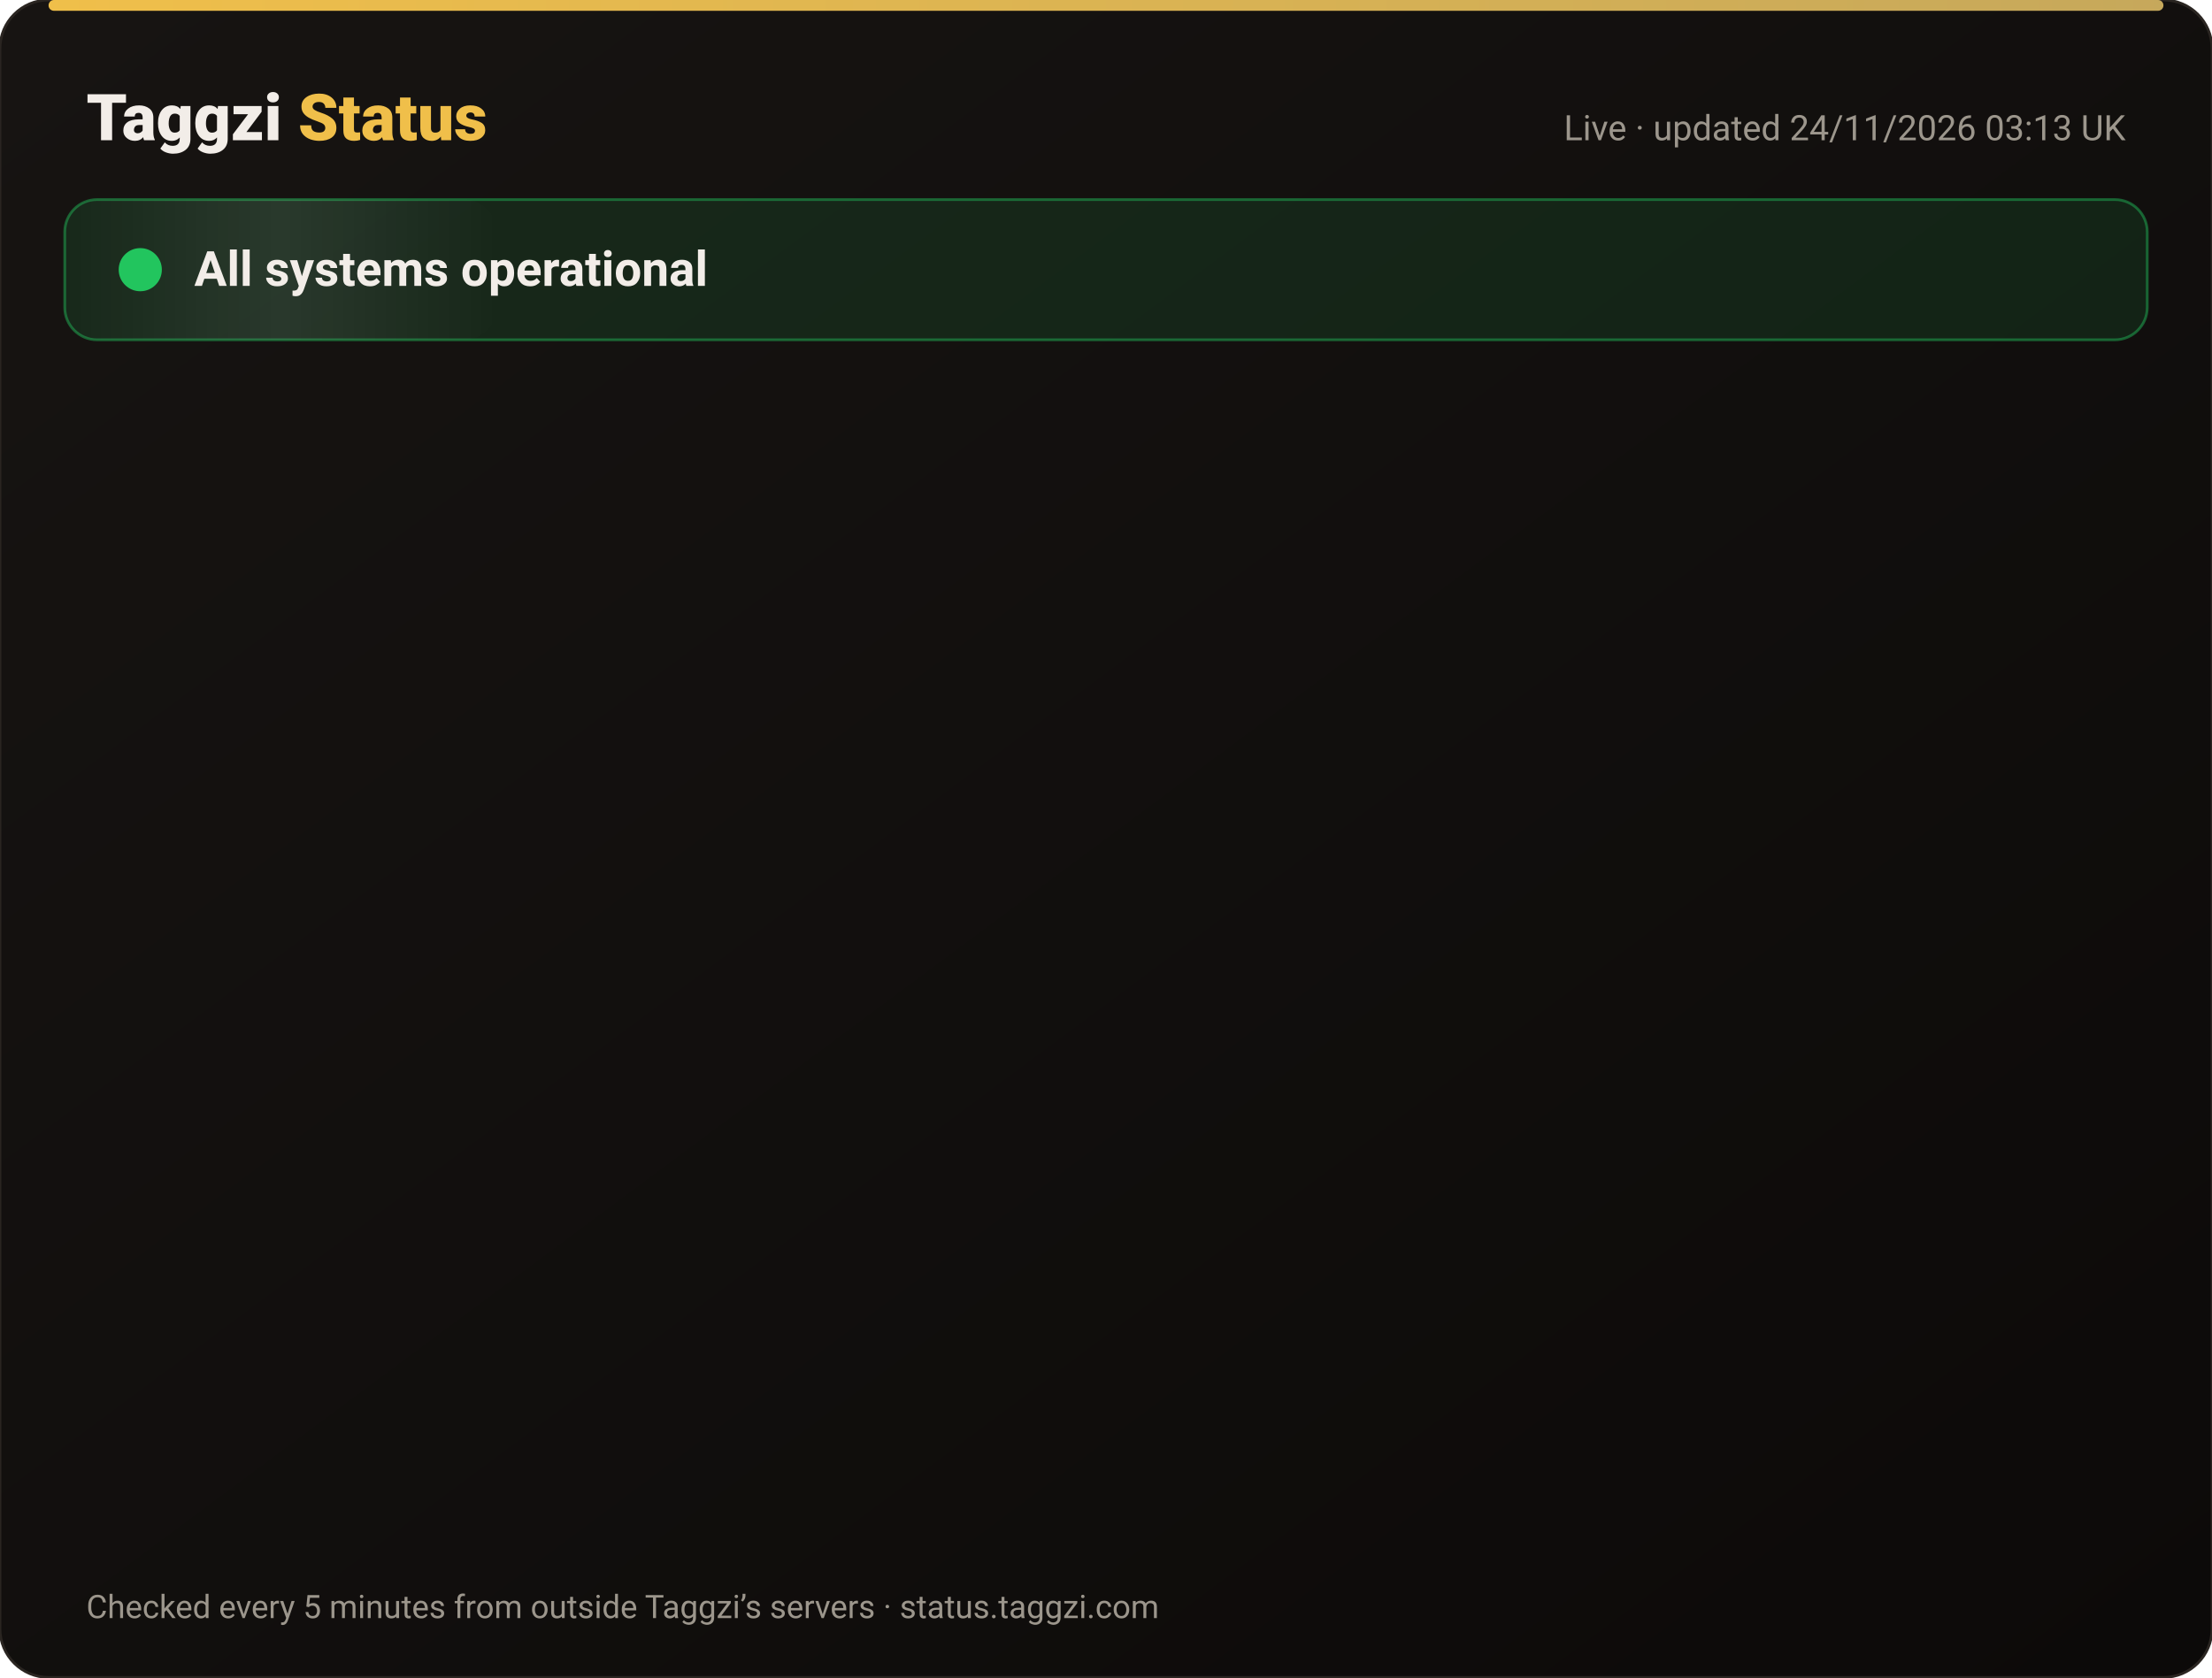
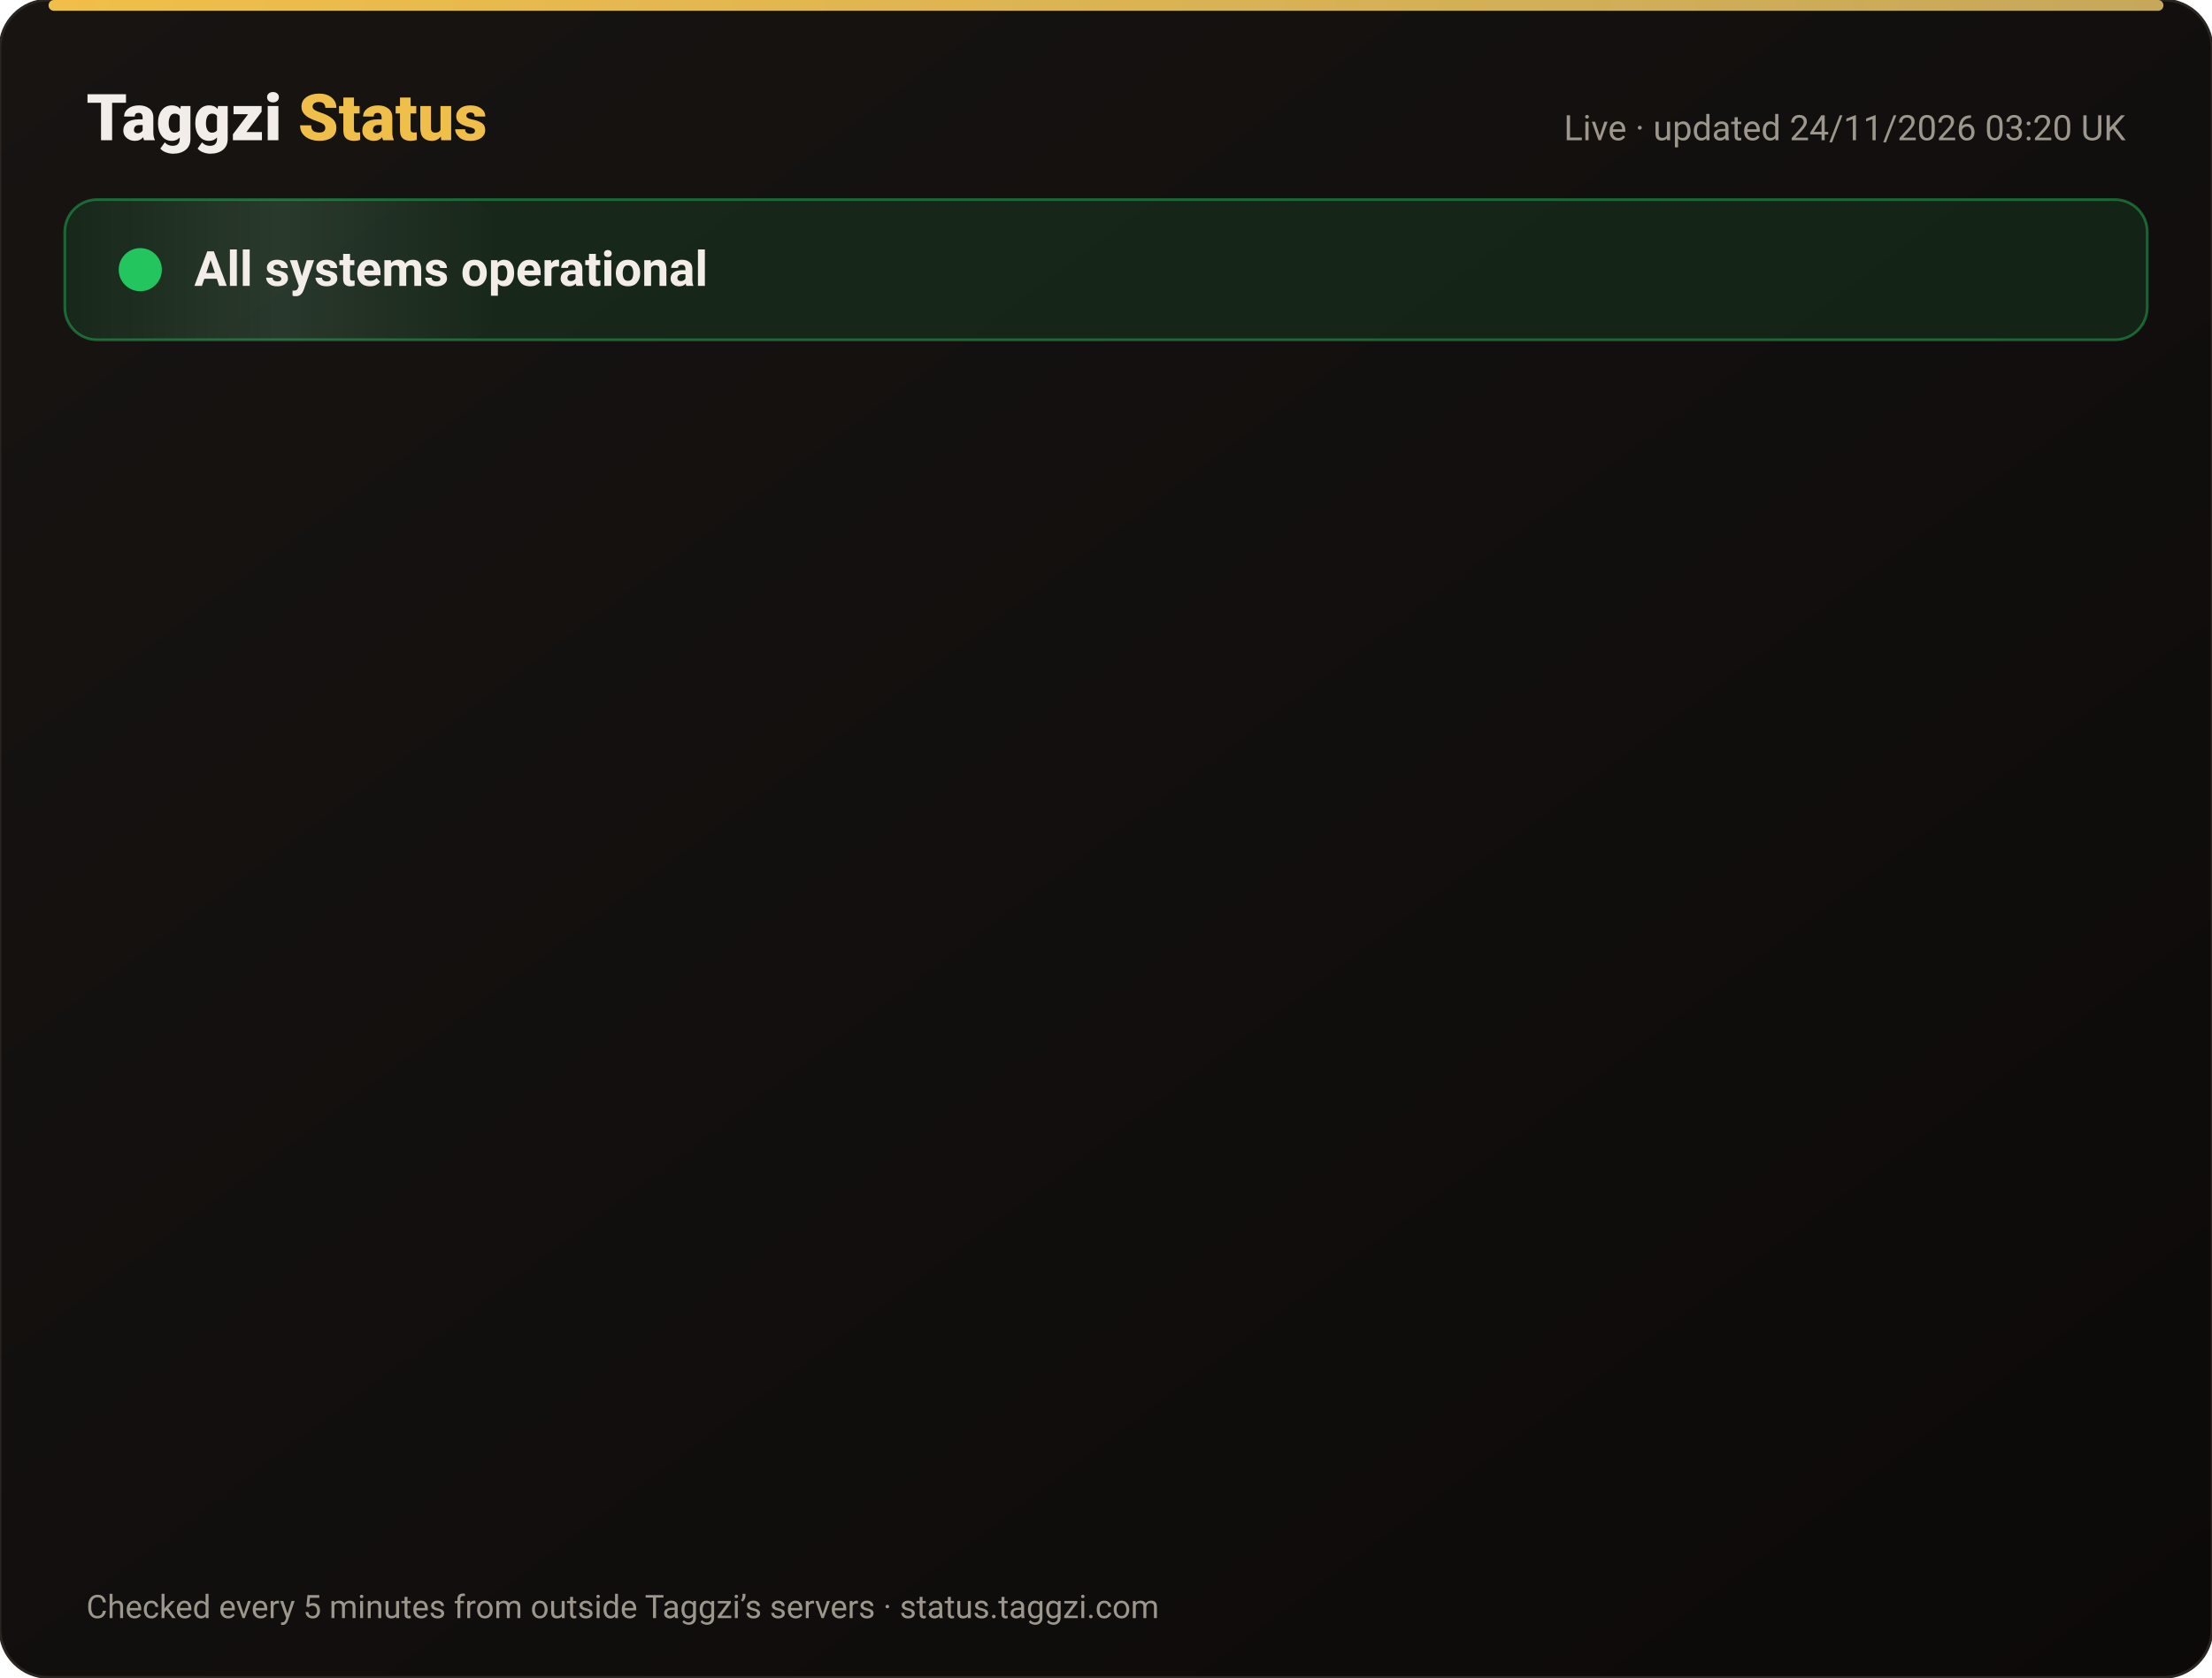
<svg xmlns="http://www.w3.org/2000/svg" width="820" height="622" viewBox="0 0 820 622" font-family="-apple-system,Segoe UI,Roboto,Helvetica,Arial,sans-serif">
  <defs>
    <linearGradient id="bg" x1="0" y1="0" x2="1" y2="1">
      <stop offset="0" stop-color="#171412" />
      <stop offset="1" stop-color="#0C0A09" />
    </linearGradient>
    <linearGradient id="gold" x1="0" x2="1">
      <stop offset="0" stop-color="#F0BF4A" />
      <stop offset="1" stop-color="#c6a85b" />
    </linearGradient>
    <linearGradient id="shine" x1="0" x2="1">
      <stop offset="0" stop-color="#fff" stop-opacity="0" />
      <stop offset=".5" stop-color="#fff" stop-opacity=".08" />
      <stop offset="1" stop-color="#fff" stop-opacity="0" />
    </linearGradient>
  </defs>
  <rect width="820" height="622" rx="18" fill="url(#bg)" stroke="#2a2521" />
  <rect x="18" y="0" width="784" height="4" rx="2" fill="url(#gold)" />
  <text x="32" y="52" font-size="24" font-weight="800" fill="#F2EDE8">Taggzi <tspan fill="#F0BF4A">Status</tspan>
  </text>
-   <text x="788" y="52" font-size="13" fill="#9C968C" text-anchor="end">Live · updated 24/11/2026 03:13 UK</text>
+   <text x="788" y="52" font-size="13" fill="#9C968C" text-anchor="end">Live · updated 24/11/2026 03:20 UK</text>
  <rect x="24" y="74" width="772" height="52" rx="12" fill="#22c55e" fill-opacity=".12" stroke="#22c55e" stroke-opacity=".45" />
  <rect x="24" y="74" width="160" height="52" rx="12" fill="url(#shine)">
    <animate attributeName="x" from="-160" to="820" dur="4s" repeatCount="indefinite" />
  </rect>
  <circle cx="52" cy="100" r="7" fill="#22c55e" />
  <circle cx="52" cy="100" r="7" fill="none" stroke="#22c55e" stroke-width="2">
    <animate attributeName="r" values="7;15;7" dur="2s" repeatCount="indefinite" />
    <animate attributeName="opacity" values=".9;0;.9" dur="2s" repeatCount="indefinite" />
  </circle>
  <text x="72" y="106" font-size="18" font-weight="700" fill="#F2EDE8">All systems operational</text>
  <g opacity="0">
    <animate attributeName="opacity" from="0" to="1" begin="0.00s" dur=".6s" fill="freeze" />
    <line x1="32" y1="188" x2="788" y2="188" stroke="#2a2521" />
    <circle cx="44" cy="166" r="6" fill="#22c55e">
      <animate attributeName="opacity" values="1;.45;1" dur="2.4s" begin="0.00s" repeatCount="indefinite" />
    </circle>
    <text x="62" y="171" font-size="15" font-weight="650" fill="#F2EDE8">Website</text>
    <text x="630" y="171" font-size="13" fill="#9C968C" text-anchor="end">99.98% uptime</text>
    <rect x="648" y="154" width="140" height="24" rx="12" fill="#22c55e" fill-opacity=".14" stroke="#22c55e" stroke-opacity=".5" />
    <text x="718" y="171" font-size="12" font-weight="700" fill="#22c55e" text-anchor="middle">Operational</text>
  </g>
  <g opacity="0">
    <animate attributeName="opacity" from="0" to="1" begin="0.15s" dur=".6s" fill="freeze" />
    <line x1="32" y1="234" x2="788" y2="234" stroke="#2a2521" />
    <circle cx="44" cy="212" r="6" fill="#22c55e">
      <animate attributeName="opacity" values="1;.45;1" dur="2.4s" begin="0.15s" repeatCount="indefinite" />
    </circle>
    <text x="62" y="217" font-size="15" font-weight="650" fill="#F2EDE8">Tag scans</text>
    <text x="630" y="217" font-size="13" fill="#9C968C" text-anchor="end">99.98% uptime</text>
    <rect x="648" y="200" width="140" height="24" rx="12" fill="#22c55e" fill-opacity=".14" stroke="#22c55e" stroke-opacity=".5" />
    <text x="718" y="217" font-size="12" font-weight="700" fill="#22c55e" text-anchor="middle">Operational</text>
  </g>
  <g opacity="0">
    <animate attributeName="opacity" from="0" to="1" begin="0.30s" dur=".6s" fill="freeze" />
    <line x1="32" y1="280" x2="788" y2="280" stroke="#2a2521" />
    <circle cx="44" cy="258" r="6" fill="#22c55e">
      <animate attributeName="opacity" values="1;.45;1" dur="2.4s" begin="0.30s" repeatCount="indefinite" />
    </circle>
    <text x="62" y="263" font-size="15" font-weight="650" fill="#F2EDE8">Manual tag lookup</text>
    <text x="630" y="263" font-size="13" fill="#9C968C" text-anchor="end">99.98% uptime</text>
    <rect x="648" y="246" width="140" height="24" rx="12" fill="#22c55e" fill-opacity=".14" stroke="#22c55e" stroke-opacity=".5" />
    <text x="718" y="263" font-size="12" font-weight="700" fill="#22c55e" text-anchor="middle">Operational</text>
  </g>
  <g opacity="0">
    <animate attributeName="opacity" from="0" to="1" begin="0.45s" dur=".6s" fill="freeze" />
    <line x1="32" y1="326" x2="788" y2="326" stroke="#2a2521" />
    <circle cx="44" cy="304" r="6" fill="#22c55e">
      <animate attributeName="opacity" values="1;.45;1" dur="2.4s" begin="0.45s" repeatCount="indefinite" />
    </circle>
    <text x="62" y="309" font-size="15" font-weight="650" fill="#F2EDE8">App &amp; login</text>
    <text x="630" y="309" font-size="13" fill="#9C968C" text-anchor="end">99.98% uptime</text>
    <rect x="648" y="292" width="140" height="24" rx="12" fill="#22c55e" fill-opacity=".14" stroke="#22c55e" stroke-opacity=".5" />
    <text x="718" y="309" font-size="12" font-weight="700" fill="#22c55e" text-anchor="middle">Operational</text>
  </g>
  <g opacity="0">
    <animate attributeName="opacity" from="0" to="1" begin="0.60s" dur=".6s" fill="freeze" />
    <line x1="32" y1="372" x2="788" y2="372" stroke="#2a2521" />
    <circle cx="44" cy="350" r="6" fill="#22c55e">
      <animate attributeName="opacity" values="1;.45;1" dur="2.4s" begin="0.60s" repeatCount="indefinite" />
    </circle>
    <text x="62" y="355" font-size="15" font-weight="650" fill="#F2EDE8">Community alerts</text>
    <text x="630" y="355" font-size="13" fill="#9C968C" text-anchor="end">99.98% uptime</text>
    <rect x="648" y="338" width="140" height="24" rx="12" fill="#22c55e" fill-opacity=".14" stroke="#22c55e" stroke-opacity=".5" />
    <text x="718" y="355" font-size="12" font-weight="700" fill="#22c55e" text-anchor="middle">Operational</text>
  </g>
  <g opacity="0">
    <animate attributeName="opacity" from="0" to="1" begin="0.75s" dur=".6s" fill="freeze" />
    <line x1="32" y1="418" x2="788" y2="418" stroke="#2a2521" />
    <circle cx="44" cy="396" r="6" fill="#22c55e">
      <animate attributeName="opacity" values="1;.45;1" dur="2.4s" begin="0.75s" repeatCount="indefinite" />
    </circle>
    <text x="62" y="401" font-size="15" font-weight="650" fill="#F2EDE8">Private calling</text>
    <text x="630" y="401" font-size="13" fill="#9C968C" text-anchor="end">99.98% uptime</text>
    <rect x="648" y="384" width="140" height="24" rx="12" fill="#22c55e" fill-opacity=".14" stroke="#22c55e" stroke-opacity=".5" />
    <text x="718" y="401" font-size="12" font-weight="700" fill="#22c55e" text-anchor="middle">Operational</text>
  </g>
  <g opacity="0">
    <animate attributeName="opacity" from="0" to="1" begin="0.90s" dur=".6s" fill="freeze" />
    <line x1="32" y1="464" x2="788" y2="464" stroke="#2a2521" />
    <circle cx="44" cy="442" r="6" fill="#22c55e">
      <animate attributeName="opacity" values="1;.45;1" dur="2.4s" begin="0.90s" repeatCount="indefinite" />
    </circle>
    <text x="62" y="447" font-size="15" font-weight="650" fill="#F2EDE8">Payments</text>
    <text x="630" y="447" font-size="13" fill="#9C968C" text-anchor="end">99.97% uptime</text>
    <rect x="648" y="430" width="140" height="24" rx="12" fill="#22c55e" fill-opacity=".14" stroke="#22c55e" stroke-opacity=".5" />
    <text x="718" y="447" font-size="12" font-weight="700" fill="#22c55e" text-anchor="middle">Operational</text>
  </g>
  <g opacity="0">
    <animate attributeName="opacity" from="0" to="1" begin="1.05s" dur=".6s" fill="freeze" />
    <line x1="32" y1="510" x2="788" y2="510" stroke="#2a2521" />
    <circle cx="44" cy="488" r="6" fill="#22c55e">
      <animate attributeName="opacity" values="1;.45;1" dur="2.4s" begin="1.05s" repeatCount="indefinite" />
    </circle>
    <text x="62" y="493" font-size="15" font-weight="650" fill="#F2EDE8">Email &amp; support</text>
    <text x="630" y="493" font-size="13" fill="#9C968C" text-anchor="end">99.98% uptime</text>
    <rect x="648" y="476" width="140" height="24" rx="12" fill="#22c55e" fill-opacity=".14" stroke="#22c55e" stroke-opacity=".5" />
    <text x="718" y="493" font-size="12" font-weight="700" fill="#22c55e" text-anchor="middle">Operational</text>
  </g>
  <g opacity="0">
    <animate attributeName="opacity" from="0" to="1" begin="1.20s" dur=".6s" fill="freeze" />
    <line x1="32" y1="556" x2="788" y2="556" stroke="#2a2521" />
    <circle cx="44" cy="534" r="6" fill="#22c55e">
      <animate attributeName="opacity" values="1;.45;1" dur="2.4s" begin="1.20s" repeatCount="indefinite" />
    </circle>
    <text x="62" y="539" font-size="15" font-weight="650" fill="#F2EDE8">Secure connection (SSL)</text>
    <text x="630" y="539" font-size="13" fill="#9C968C" text-anchor="end">100.00% uptime</text>
    <rect x="648" y="522" width="140" height="24" rx="12" fill="#22c55e" fill-opacity=".14" stroke="#22c55e" stroke-opacity=".5" />
    <text x="718" y="539" font-size="12" font-weight="700" fill="#22c55e" text-anchor="middle">Operational</text>
  </g>
  <text x="32" y="600" font-size="12" fill="#9C968C">Checked every 5 minutes from outside Taggzi’s servers · status.taggzi.com</text>
</svg>
